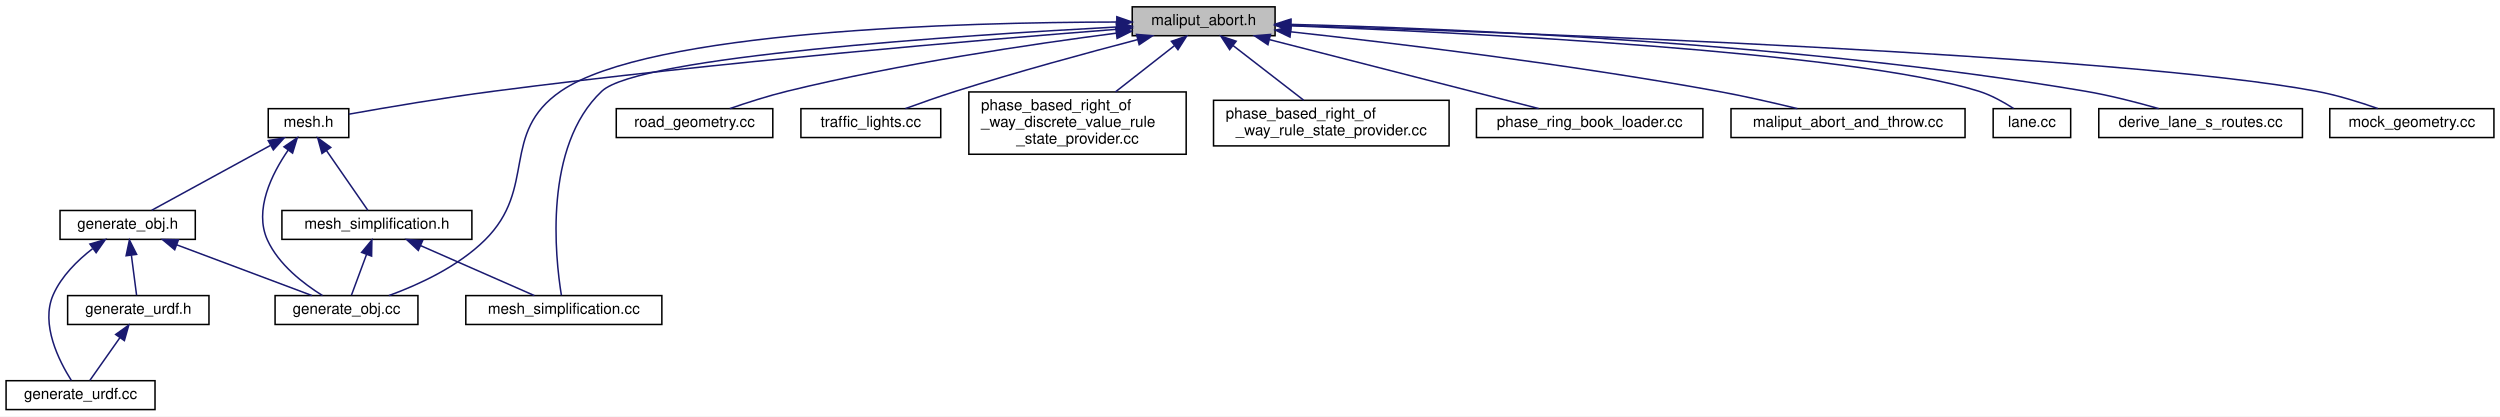
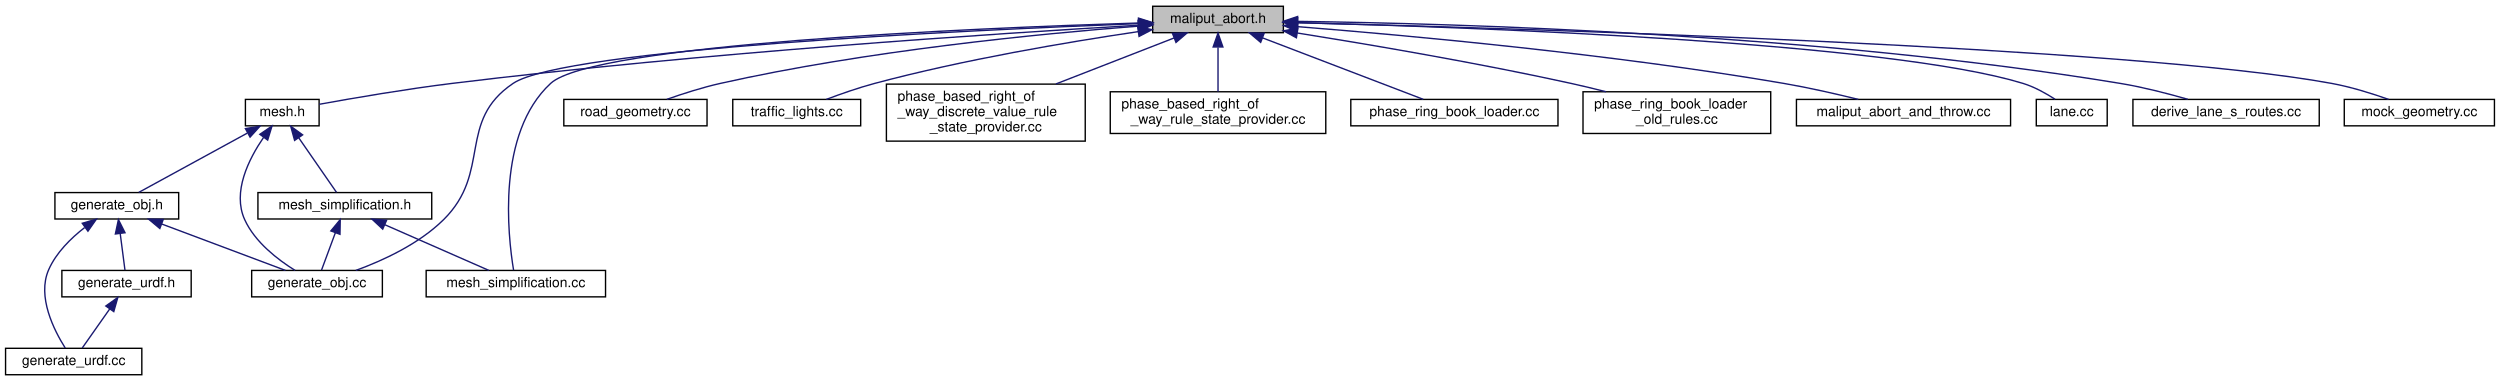
- <svg xmlns="http://www.w3.org/2000/svg" xmlns:xlink="http://www.w3.org/1999/xlink" width="1645pt" height="274pt" viewBox="0.00 0.00 1645.00 274.00">
+ <svg xmlns="http://www.w3.org/2000/svg" xmlns:xlink="http://www.w3.org/1999/xlink" width="1798pt" height="274pt" viewBox="0.00 0.00 1798.00 274.00">
  <g id="graph0" class="graph" transform="scale(1 1) rotate(0) translate(4 270)">
-     <polygon fill="white" stroke="transparent" points="-4,4 -4,-270 1641,-270 1641,4 -4,4" />
+     <polygon fill="white" stroke="transparent" points="-4,4 -4,-270 1794,-270 1794,4 -4,4" />
    <g id="node1" class="node">
      <g id="a_node1">
        <a xlink:title=" ">
-           <polygon fill="#bfbfbf" stroke="black" points="741,-246.5 741,-265.5 835,-265.5 835,-246.5 741,-246.5" />
-           <text text-anchor="middle" x="788" y="-253.5" font-family="Helvetica,sans-Serif" font-size="10.00">maliput_abort.h</text>
+           <polygon fill="#bfbfbf" stroke="black" points="825,-246.5 825,-265.5 919,-265.5 919,-246.5 825,-246.5" />
+           <text text-anchor="middle" x="872" y="-253.5" font-family="Helvetica,sans-Serif" font-size="10.00">maliput_abort.h</text>
        </a>
      </g>
    </g>
    <g id="node2" class="node">
      <g id="a_node2">
        <a xlink:href="mesh_8h.html" target="_top" xlink:title=" ">
          <polygon fill="white" stroke="black" points="172.5,-179.5 172.5,-198.5 225.5,-198.5 225.5,-179.5 172.5,-179.5" />
          <text text-anchor="middle" x="199" y="-186.5" font-family="Helvetica,sans-Serif" font-size="10.00">mesh.h</text>
        </a>
      </g>
    </g>
    <g id="edge1" class="edge">
-       <path fill="none" stroke="midnightblue" d="M730.76,-250.72C642.57,-243.84 468.23,-229.14 321,-210 288.01,-205.71 250.24,-199.28 225.58,-194.88" />
-       <polygon fill="midnightblue" stroke="midnightblue" points="730.58,-254.21 740.82,-251.5 731.12,-247.23 730.58,-254.21" />
+       <path fill="none" stroke="midnightblue" d="M814.47,-251.84C714.06,-245.98 500.42,-232 321,-210 287.98,-205.95 250.22,-199.47 225.57,-194.99" />
+       <polygon fill="midnightblue" stroke="midnightblue" points="814.51,-255.35 824.7,-252.43 814.92,-248.36 814.51,-255.35" />
    </g>
    <g id="node6" class="node">
      <g id="a_node6">
        <a xlink:href="generate__obj_8cc.html" target="_top" xlink:title=" ">
          <polygon fill="white" stroke="black" points="177,-56.5 177,-75.5 271,-75.5 271,-56.5 177,-56.5" />
          <text text-anchor="middle" x="224" y="-63.5" font-family="Helvetica,sans-Serif" font-size="10.00">generate_obj.cc</text>
        </a>
      </g>
    </g>
-     <g id="edge20" class="edge">
-       <path fill="none" stroke="midnightblue" d="M730.8,-255.5C629.33,-255.33 423.02,-249.91 365,-210 324.71,-182.29 349.79,-146.36 315,-112 297.32,-94.54 271.51,-82.66 251.89,-75.51" />
-       <polygon fill="midnightblue" stroke="midnightblue" points="730.87,-259 740.87,-255.5 730.87,-252 730.87,-259" />
+     <g id="edge21" class="edge">
+       <path fill="none" stroke="midnightblue" d="M814.87,-253.02C690.13,-248.26 401.6,-234.71 365,-210 324.47,-182.64 349.79,-146.36 315,-112 297.32,-94.54 271.51,-82.66 251.89,-75.51" />
+       <polygon fill="midnightblue" stroke="midnightblue" points="814.86,-256.52 824.99,-253.4 815.13,-249.53 814.86,-256.52" />
    </g>
    <g id="node8" class="node">
      <g id="a_node8">
        <a xlink:href="mesh__simplification_8cc.html" target="_top" xlink:title=" ">
          <polygon fill="white" stroke="black" points="302.5,-56.5 302.5,-75.5 431.5,-75.5 431.5,-56.5 302.5,-56.5" />
          <text text-anchor="middle" x="367" y="-63.5" font-family="Helvetica,sans-Serif" font-size="10.00">mesh_simplification.cc</text>
        </a>
      </g>
    </g>
-     <g id="edge21" class="edge">
-       <path fill="none" stroke="midnightblue" d="M730.83,-252.25C627.06,-246.71 416.19,-232.78 392,-210 353.47,-173.71 361.33,-100.73 365.4,-75.68" />
-       <polygon fill="midnightblue" stroke="midnightblue" points="730.65,-255.74 740.82,-252.77 731.02,-248.75 730.65,-255.74" />
+     <g id="edge22" class="edge">
+       <path fill="none" stroke="midnightblue" d="M814.79,-253.47C694.2,-249.71 422.51,-238.17 392,-210 353.12,-174.09 361.2,-100.87 365.37,-75.71" />
+       <polygon fill="midnightblue" stroke="midnightblue" points="814.83,-256.97 824.94,-253.78 815.05,-249.98 814.83,-256.97" />
    </g>
    <g id="node9" class="node">
      <g id="a_node9">
        <a xlink:href="api_2road__geometry_8cc.html" target="_top" xlink:title=" ">
          <polygon fill="white" stroke="black" points="401.5,-179.5 401.5,-198.5 504.5,-198.5 504.5,-179.5 401.5,-179.5" />
          <text text-anchor="middle" x="453" y="-186.5" font-family="Helvetica,sans-Serif" font-size="10.00">road_geometry.cc</text>
        </a>
      </g>
    </g>
    <g id="edge11" class="edge">
-       <path fill="none" stroke="midnightblue" d="M730.48,-248.18C674.67,-240.94 587.84,-228.05 514,-210 501.33,-206.9 487.5,-202.46 476.22,-198.55" />
-       <polygon fill="midnightblue" stroke="midnightblue" points="730.16,-251.66 740.52,-249.46 731.05,-244.72 730.16,-251.66" />
+       <path fill="none" stroke="midnightblue" d="M814.78,-251.21C743.61,-245.71 618.71,-233.52 514,-210 501.06,-207.09 486.97,-202.57 475.59,-198.56" />
+       <polygon fill="midnightblue" stroke="midnightblue" points="814.64,-254.71 824.88,-251.97 815.17,-247.73 814.64,-254.71" />
    </g>
    <g id="node10" class="node">
      <g id="a_node10">
        <a xlink:href="traffic__lights_8cc.html" target="_top" xlink:title=" ">
          <polygon fill="white" stroke="black" points="523,-179.5 523,-198.5 615,-198.5 615,-179.5 523,-179.5" />
          <text text-anchor="middle" x="569" y="-186.5" font-family="Helvetica,sans-Serif" font-size="10.00">traffic_lights.cc</text>
        </a>
      </g>
    </g>
    <g id="edge12" class="edge">
-       <path fill="none" stroke="midnightblue" d="M744.6,-243.95C711.61,-235.33 665.21,-222.71 625,-210 613.98,-206.51 601.88,-202.25 591.76,-198.56" />
-       <polygon fill="midnightblue" stroke="midnightblue" points="743.83,-247.36 754.39,-246.49 745.59,-240.59 743.83,-247.36" />
+       <path fill="none" stroke="midnightblue" d="M814.54,-247.24C764.1,-239.79 689.01,-227.14 625,-210 613.33,-206.88 600.63,-202.43 590.28,-198.52" />
+       <polygon fill="midnightblue" stroke="midnightblue" points="814.2,-250.73 824.6,-248.71 815.21,-243.8 814.2,-250.73" />
    </g>
    <g id="node11" class="node">
      <g id="a_node11">
        <a xlink:href="phase__based__right__of__way__discrete__value__rule__state__provider_8cc.html" target="_top" xlink:title=" ">
          <polygon fill="white" stroke="black" points="633.5,-168.5 633.5,-209.5 776.5,-209.5 776.5,-168.5 633.5,-168.5" />
          <text text-anchor="start" x="641.5" y="-197.5" font-family="Helvetica,sans-Serif" font-size="10.00">phase_based_right_of</text>
          <text text-anchor="start" x="641.5" y="-186.5" font-family="Helvetica,sans-Serif" font-size="10.00">_way_discrete_value_rule</text>
          <text text-anchor="middle" x="705" y="-175.5" font-family="Helvetica,sans-Serif" font-size="10.00">_state_provider.cc</text>
        </a>
      </g>
    </g>
    <g id="edge13" class="edge">
-       <path fill="none" stroke="midnightblue" d="M768.71,-239.89C757.17,-230.85 742.38,-219.27 729.95,-209.54" />
-       <polygon fill="midnightblue" stroke="midnightblue" points="766.78,-242.82 776.81,-246.23 771.09,-237.31 766.78,-242.82" />
+       <path fill="none" stroke="midnightblue" d="M840.5,-242.74C816.54,-233.41 783.09,-220.39 755.42,-209.63" />
+       <polygon fill="midnightblue" stroke="midnightblue" points="839.24,-246 849.82,-246.37 841.77,-239.48 839.24,-246" />
    </g>
    <g id="node12" class="node">
      <g id="a_node12">
        <a xlink:href="phase__based__right__of__way__rule__state__provider_8cc.html" target="_top" xlink:title=" ">
          <polygon fill="white" stroke="black" points="794.5,-174 794.5,-204 949.5,-204 949.5,-174 794.5,-174" />
          <text text-anchor="start" x="802.5" y="-192" font-family="Helvetica,sans-Serif" font-size="10.00">phase_based_right_of</text>
          <text text-anchor="middle" x="872" y="-181" font-family="Helvetica,sans-Serif" font-size="10.00">_way_rule_state_provider.cc</text>
        </a>
      </g>
    </g>
    <g id="edge14" class="edge">
-       <path fill="none" stroke="midnightblue" d="M807.33,-240.04C821.31,-229.23 840.08,-214.7 853.79,-204.09" />
-       <polygon fill="midnightblue" stroke="midnightblue" points="805.1,-237.35 799.33,-246.23 809.38,-242.88 805.1,-237.35" />
+       <path fill="none" stroke="midnightblue" d="M872,-235.91C872,-225.72 872,-213.4 872,-204.09" />
+       <polygon fill="midnightblue" stroke="midnightblue" points="868.5,-236.23 872,-246.23 875.5,-236.23 868.5,-236.23" />
    </g>
    <g id="node13" class="node">
      <g id="a_node13">
        <a xlink:href="phase__ring__book__loader_8cc.html" target="_top" xlink:title=" ">
          <polygon fill="white" stroke="black" points="967.5,-179.5 967.5,-198.5 1116.5,-198.5 1116.5,-179.5 967.5,-179.5" />
          <text text-anchor="middle" x="1042" y="-186.5" font-family="Helvetica,sans-Serif" font-size="10.00">phase_ring_book_loader.cc</text>
        </a>
      </g>
    </g>
    <g id="edge15" class="edge">
-       <path fill="none" stroke="midnightblue" d="M831.36,-243.9C881.49,-231.08 962.92,-210.24 1008.46,-198.58" />
-       <polygon fill="midnightblue" stroke="midnightblue" points="830.29,-240.57 821.47,-246.44 832.02,-247.35 830.29,-240.57" />
+       <path fill="none" stroke="midnightblue" d="M903.98,-242.77C937.72,-229.87 990.02,-209.88 1019.6,-198.56" />
+       <polygon fill="midnightblue" stroke="midnightblue" points="902.67,-239.53 894.57,-246.37 905.17,-246.07 902.67,-239.53" />
    </g>
    <g id="node14" class="node">
      <g id="a_node14">
-         <a xlink:href="maliput__abort__and__throw_8cc.html" target="_top" xlink:title=" ">
-           <polygon fill="white" stroke="black" points="1135,-179.5 1135,-198.5 1289,-198.5 1289,-179.5 1135,-179.5" />
-           <text text-anchor="middle" x="1212" y="-186.5" font-family="Helvetica,sans-Serif" font-size="10.00">maliput_abort_and_throw.cc</text>
+         <a xlink:href="phase__ring__book__loader__old__rules_8cc.html" target="_top" xlink:title=" ">
+           <polygon fill="white" stroke="black" points="1134.5,-174 1134.5,-204 1269.5,-204 1269.5,-174 1134.5,-174" />
+           <text text-anchor="start" x="1142.5" y="-192" font-family="Helvetica,sans-Serif" font-size="10.00">phase_ring_book_loader</text>
+           <text text-anchor="middle" x="1202" y="-181" font-family="Helvetica,sans-Serif" font-size="10.00">_old_rules.cc</text>
        </a>
      </g>
    </g>
    <g id="edge16" class="edge">
-       <path fill="none" stroke="midnightblue" d="M845.25,-249.08C912.68,-241.71 1027.95,-227.88 1126,-210 1143.49,-206.81 1162.79,-202.4 1178.67,-198.54" />
-       <polygon fill="midnightblue" stroke="midnightblue" points="844.81,-245.6 835.25,-250.16 845.57,-252.56 844.81,-245.6" />
+       <path fill="none" stroke="midnightblue" d="M929.01,-246.27C980.66,-238.04 1058.75,-224.78 1126,-210 1134.13,-208.21 1142.7,-206.14 1151.04,-204.02" />
+       <polygon fill="midnightblue" stroke="midnightblue" points="928.37,-242.83 919.04,-247.85 929.47,-249.74 928.37,-242.83" />
    </g>
    <g id="node15" class="node">
      <g id="a_node15">
-         <a xlink:href="geometry__base_2lane_8cc.html" target="_top" xlink:title=" ">
-           <polygon fill="white" stroke="black" points="1307.5,-179.5 1307.5,-198.5 1358.5,-198.5 1358.5,-179.5 1307.5,-179.5" />
-           <text text-anchor="middle" x="1333" y="-186.5" font-family="Helvetica,sans-Serif" font-size="10.00">lane.cc</text>
+         <a xlink:href="maliput__abort__and__throw_8cc.html" target="_top" xlink:title=" ">
+           <polygon fill="white" stroke="black" points="1288,-179.5 1288,-198.5 1442,-198.5 1442,-179.5 1288,-179.5" />
+           <text text-anchor="middle" x="1365" y="-186.5" font-family="Helvetica,sans-Serif" font-size="10.00">maliput_abort_and_throw.cc</text>
        </a>
      </g>
    </g>
    <g id="edge17" class="edge">
-       <path fill="none" stroke="midnightblue" d="M845.07,-253.04C959.87,-248.59 1214.84,-236.05 1298,-210 1306.15,-207.45 1314.48,-202.79 1320.97,-198.6" />
-       <polygon fill="midnightblue" stroke="midnightblue" points="844.93,-249.54 835.07,-253.42 845.19,-256.54 844.93,-249.54" />
+       <path fill="none" stroke="midnightblue" d="M929.49,-250.8C1008.6,-244.53 1155.27,-231.15 1279,-210 1296.83,-206.95 1316.49,-202.46 1332.51,-198.51" />
+       <polygon fill="midnightblue" stroke="midnightblue" points="928.95,-247.33 919.26,-251.6 929.5,-254.31 928.95,-247.33" />
    </g>
    <g id="node16" class="node">
      <g id="a_node16">
-         <a xlink:href="derive__lane__s__routes_8cc.html" target="_top" xlink:title=" ">
-           <polygon fill="white" stroke="black" points="1377,-179.5 1377,-198.5 1511,-198.5 1511,-179.5 1377,-179.5" />
-           <text text-anchor="middle" x="1444" y="-186.5" font-family="Helvetica,sans-Serif" font-size="10.00">derive_lane_s_routes.cc</text>
+         <a xlink:href="geometry__base_2lane_8cc.html" target="_top" xlink:title=" ">
+           <polygon fill="white" stroke="black" points="1460.5,-179.5 1460.5,-198.5 1511.5,-198.5 1511.5,-179.5 1460.5,-179.5" />
+           <text text-anchor="middle" x="1486" y="-186.5" font-family="Helvetica,sans-Serif" font-size="10.00">lane.cc</text>
        </a>
      </g>
    </g>
    <g id="edge18" class="edge">
-       <path fill="none" stroke="midnightblue" d="M845.37,-253.96C949.97,-251.31 1178.38,-242.04 1368,-210 1384.28,-207.25 1402.15,-202.63 1416.47,-198.52" />
-       <polygon fill="midnightblue" stroke="midnightblue" points="845.25,-250.46 835.34,-254.2 845.42,-257.46 845.25,-250.46" />
+       <path fill="none" stroke="midnightblue" d="M929.39,-253.73C1055.8,-250.42 1354.69,-239.62 1451,-210 1459.16,-207.49 1467.49,-202.83 1473.98,-198.64" />
+       <polygon fill="midnightblue" stroke="midnightblue" points="929.05,-250.24 919.14,-253.99 929.23,-257.24 929.05,-250.24" />
    </g>
    <g id="node17" class="node">
      <g id="a_node17">
+         <a xlink:href="derive__lane__s__routes_8cc.html" target="_top" xlink:title=" ">
+           <polygon fill="white" stroke="black" points="1530,-179.5 1530,-198.5 1664,-198.5 1664,-179.5 1530,-179.5" />
+           <text text-anchor="middle" x="1597" y="-186.5" font-family="Helvetica,sans-Serif" font-size="10.00">derive_lane_s_routes.cc</text>
+         </a>
+       </g>
+     </g>
+     <g id="edge19" class="edge">
+       <path fill="none" stroke="midnightblue" d="M929.39,-254.63C1043.07,-253.11 1304.59,-245.65 1521,-210 1537.29,-207.32 1555.16,-202.7 1569.48,-198.58" />
+       <polygon fill="midnightblue" stroke="midnightblue" points="929.14,-251.13 919.18,-254.76 929.22,-258.13 929.14,-251.13" />
+     </g>
+     <g id="node18" class="node">
+       <g id="a_node18">
        <a xlink:href="mock__geometry_8cc.html" target="_top" xlink:title=" ">
-           <polygon fill="white" stroke="black" points="1529,-179.5 1529,-198.5 1637,-198.5 1637,-179.5 1529,-179.5" />
-           <text text-anchor="middle" x="1583" y="-186.5" font-family="Helvetica,sans-Serif" font-size="10.00">mock_geometry.cc</text>
-         </a>
-       </g>
-     </g>
-     <g id="edge19" class="edge">
-       <path fill="none" stroke="midnightblue" d="M845.46,-253.29C994.51,-248.57 1390.89,-234.08 1520,-210 1533.76,-207.43 1548.72,-202.77 1560.6,-198.59" />
-       <polygon fill="midnightblue" stroke="midnightblue" points="845.05,-249.8 835.16,-253.62 845.27,-256.8 845.05,-249.8" />
+           <polygon fill="white" stroke="black" points="1682,-179.5 1682,-198.5 1790,-198.5 1790,-179.5 1682,-179.5" />
+           <text text-anchor="middle" x="1736" y="-186.5" font-family="Helvetica,sans-Serif" font-size="10.00">mock_geometry.cc</text>
+         </a>
+       </g>
+     </g>
+     <g id="edge20" class="edge">
+       <path fill="none" stroke="midnightblue" d="M929.08,-253.65C1087.44,-249.63 1529.99,-236.28 1673,-210 1686.88,-207.45 1701.97,-202.73 1713.9,-198.52" />
+       <polygon fill="midnightblue" stroke="midnightblue" points="928.98,-250.16 919.07,-253.91 929.15,-257.15 928.98,-250.16" />
    </g>
    <g id="node3" class="node">
      <g id="a_node3">
        <a xlink:href="generate__obj_8h.html" target="_top" xlink:title=" ">
          <polygon fill="white" stroke="black" points="35.5,-112.5 35.5,-131.5 124.5,-131.5 124.5,-112.5 35.5,-112.5" />
          <text text-anchor="middle" x="80" y="-119.5" font-family="Helvetica,sans-Serif" font-size="10.00">generate_obj.h</text>
        </a>
      </g>
    </g>
    <g id="edge2" class="edge">
      <path fill="none" stroke="midnightblue" d="M173.89,-174.29C150.31,-161.4 115.74,-142.52 95.79,-131.63" />
      <polygon fill="midnightblue" stroke="midnightblue" points="172.5,-177.51 182.95,-179.23 175.85,-171.37 172.5,-177.51" />
    </g>
    <g id="edge10" class="edge">
      <path fill="none" stroke="midnightblue" d="M185.6,-171.21C174.85,-155.58 162.95,-131.8 172,-112 179.39,-95.82 195.8,-83.23 208.22,-75.53" />
      <polygon fill="midnightblue" stroke="midnightblue" points="182.87,-173.4 191.62,-179.37 188.5,-169.25 182.87,-173.4" />
    </g>
    <g id="node7" class="node">
      <g id="a_node7">
        <a xlink:href="mesh__simplification_8h.html" target="_top" xlink:title=" ">
          <polygon fill="white" stroke="black" points="181.5,-112.5 181.5,-131.5 306.5,-131.5 306.5,-112.5 181.5,-112.5" />
          <text text-anchor="middle" x="244" y="-119.5" font-family="Helvetica,sans-Serif" font-size="10.00">mesh_simplification.h</text>
        </a>
      </g>
    </g>
    <g id="edge7" class="edge">
      <path fill="none" stroke="midnightblue" d="M210.84,-170.9C219.58,-158.27 231.12,-141.6 238.03,-131.63" />
      <polygon fill="midnightblue" stroke="midnightblue" points="207.88,-169.02 205.07,-179.23 213.64,-173 207.88,-169.02" />
    </g>
    <g id="node4" class="node">
      <g id="a_node4">
        <a xlink:href="generate__urdf_8h.html" target="_top" xlink:title=" ">
          <polygon fill="white" stroke="black" points="40.5,-56.5 40.5,-75.5 133.5,-75.5 133.5,-56.5 40.5,-56.5" />
          <text text-anchor="middle" x="87" y="-63.5" font-family="Helvetica,sans-Serif" font-size="10.00">generate_urdf.h</text>
        </a>
      </g>
    </g>
    <g id="edge3" class="edge">
      <path fill="none" stroke="midnightblue" d="M82.45,-102.1C83.61,-93.14 84.94,-82.86 85.87,-75.75" />
      <polygon fill="midnightblue" stroke="midnightblue" points="78.97,-101.72 81.16,-112.08 85.91,-102.62 78.97,-101.72" />
    </g>
    <g id="node5" class="node">
      <g id="a_node5">
        <a xlink:href="generate__urdf_8cc.html" target="_top" xlink:title=" ">
          <polygon fill="white" stroke="black" points="0,-0.5 0,-19.5 98,-19.5 98,-0.5 0,-0.5" />
          <text text-anchor="middle" x="49" y="-7.5" font-family="Helvetica,sans-Serif" font-size="10.00">generate_urdf.cc</text>
        </a>
      </g>
    </g>
    <g id="edge6" class="edge">
      <path fill="none" stroke="midnightblue" d="M56.9,-106.35C46.96,-98.66 36.39,-88.27 31,-76 22.52,-56.7 34.87,-32.41 42.94,-19.68" />
      <polygon fill="midnightblue" stroke="midnightblue" points="55.17,-109.42 65.34,-112.4 59.25,-103.73 55.17,-109.42" />
    </g>
    <g id="edge5" class="edge">
      <path fill="none" stroke="midnightblue" d="M112.25,-108.91C139.32,-98.75 177.32,-84.51 201.29,-75.52" />
      <polygon fill="midnightblue" stroke="midnightblue" points="110.95,-105.66 102.82,-112.44 113.41,-112.21 110.95,-105.66" />
    </g>
    <g id="edge4" class="edge">
      <path fill="none" stroke="midnightblue" d="M74.94,-47.86C68.36,-38.5 60.49,-27.33 55.16,-19.75" />
      <polygon fill="midnightblue" stroke="midnightblue" points="72.11,-49.92 80.73,-56.08 77.83,-45.89 72.11,-49.92" />
    </g>
    <g id="edge8" class="edge">
      <path fill="none" stroke="midnightblue" d="M237.22,-102.69C233.85,-93.59 229.93,-83.01 227.24,-75.75" />
      <polygon fill="midnightblue" stroke="midnightblue" points="233.94,-103.92 240.7,-112.08 240.51,-101.49 233.94,-103.92" />
    </g>
    <g id="edge9" class="edge">
      <path fill="none" stroke="midnightblue" d="M272.77,-108.37C295.81,-98.26 327.48,-84.35 347.6,-75.52" />
      <polygon fill="midnightblue" stroke="midnightblue" points="271.24,-105.22 263.49,-112.44 274.05,-111.63 271.24,-105.22" />
    </g>
  </g>
</svg>
